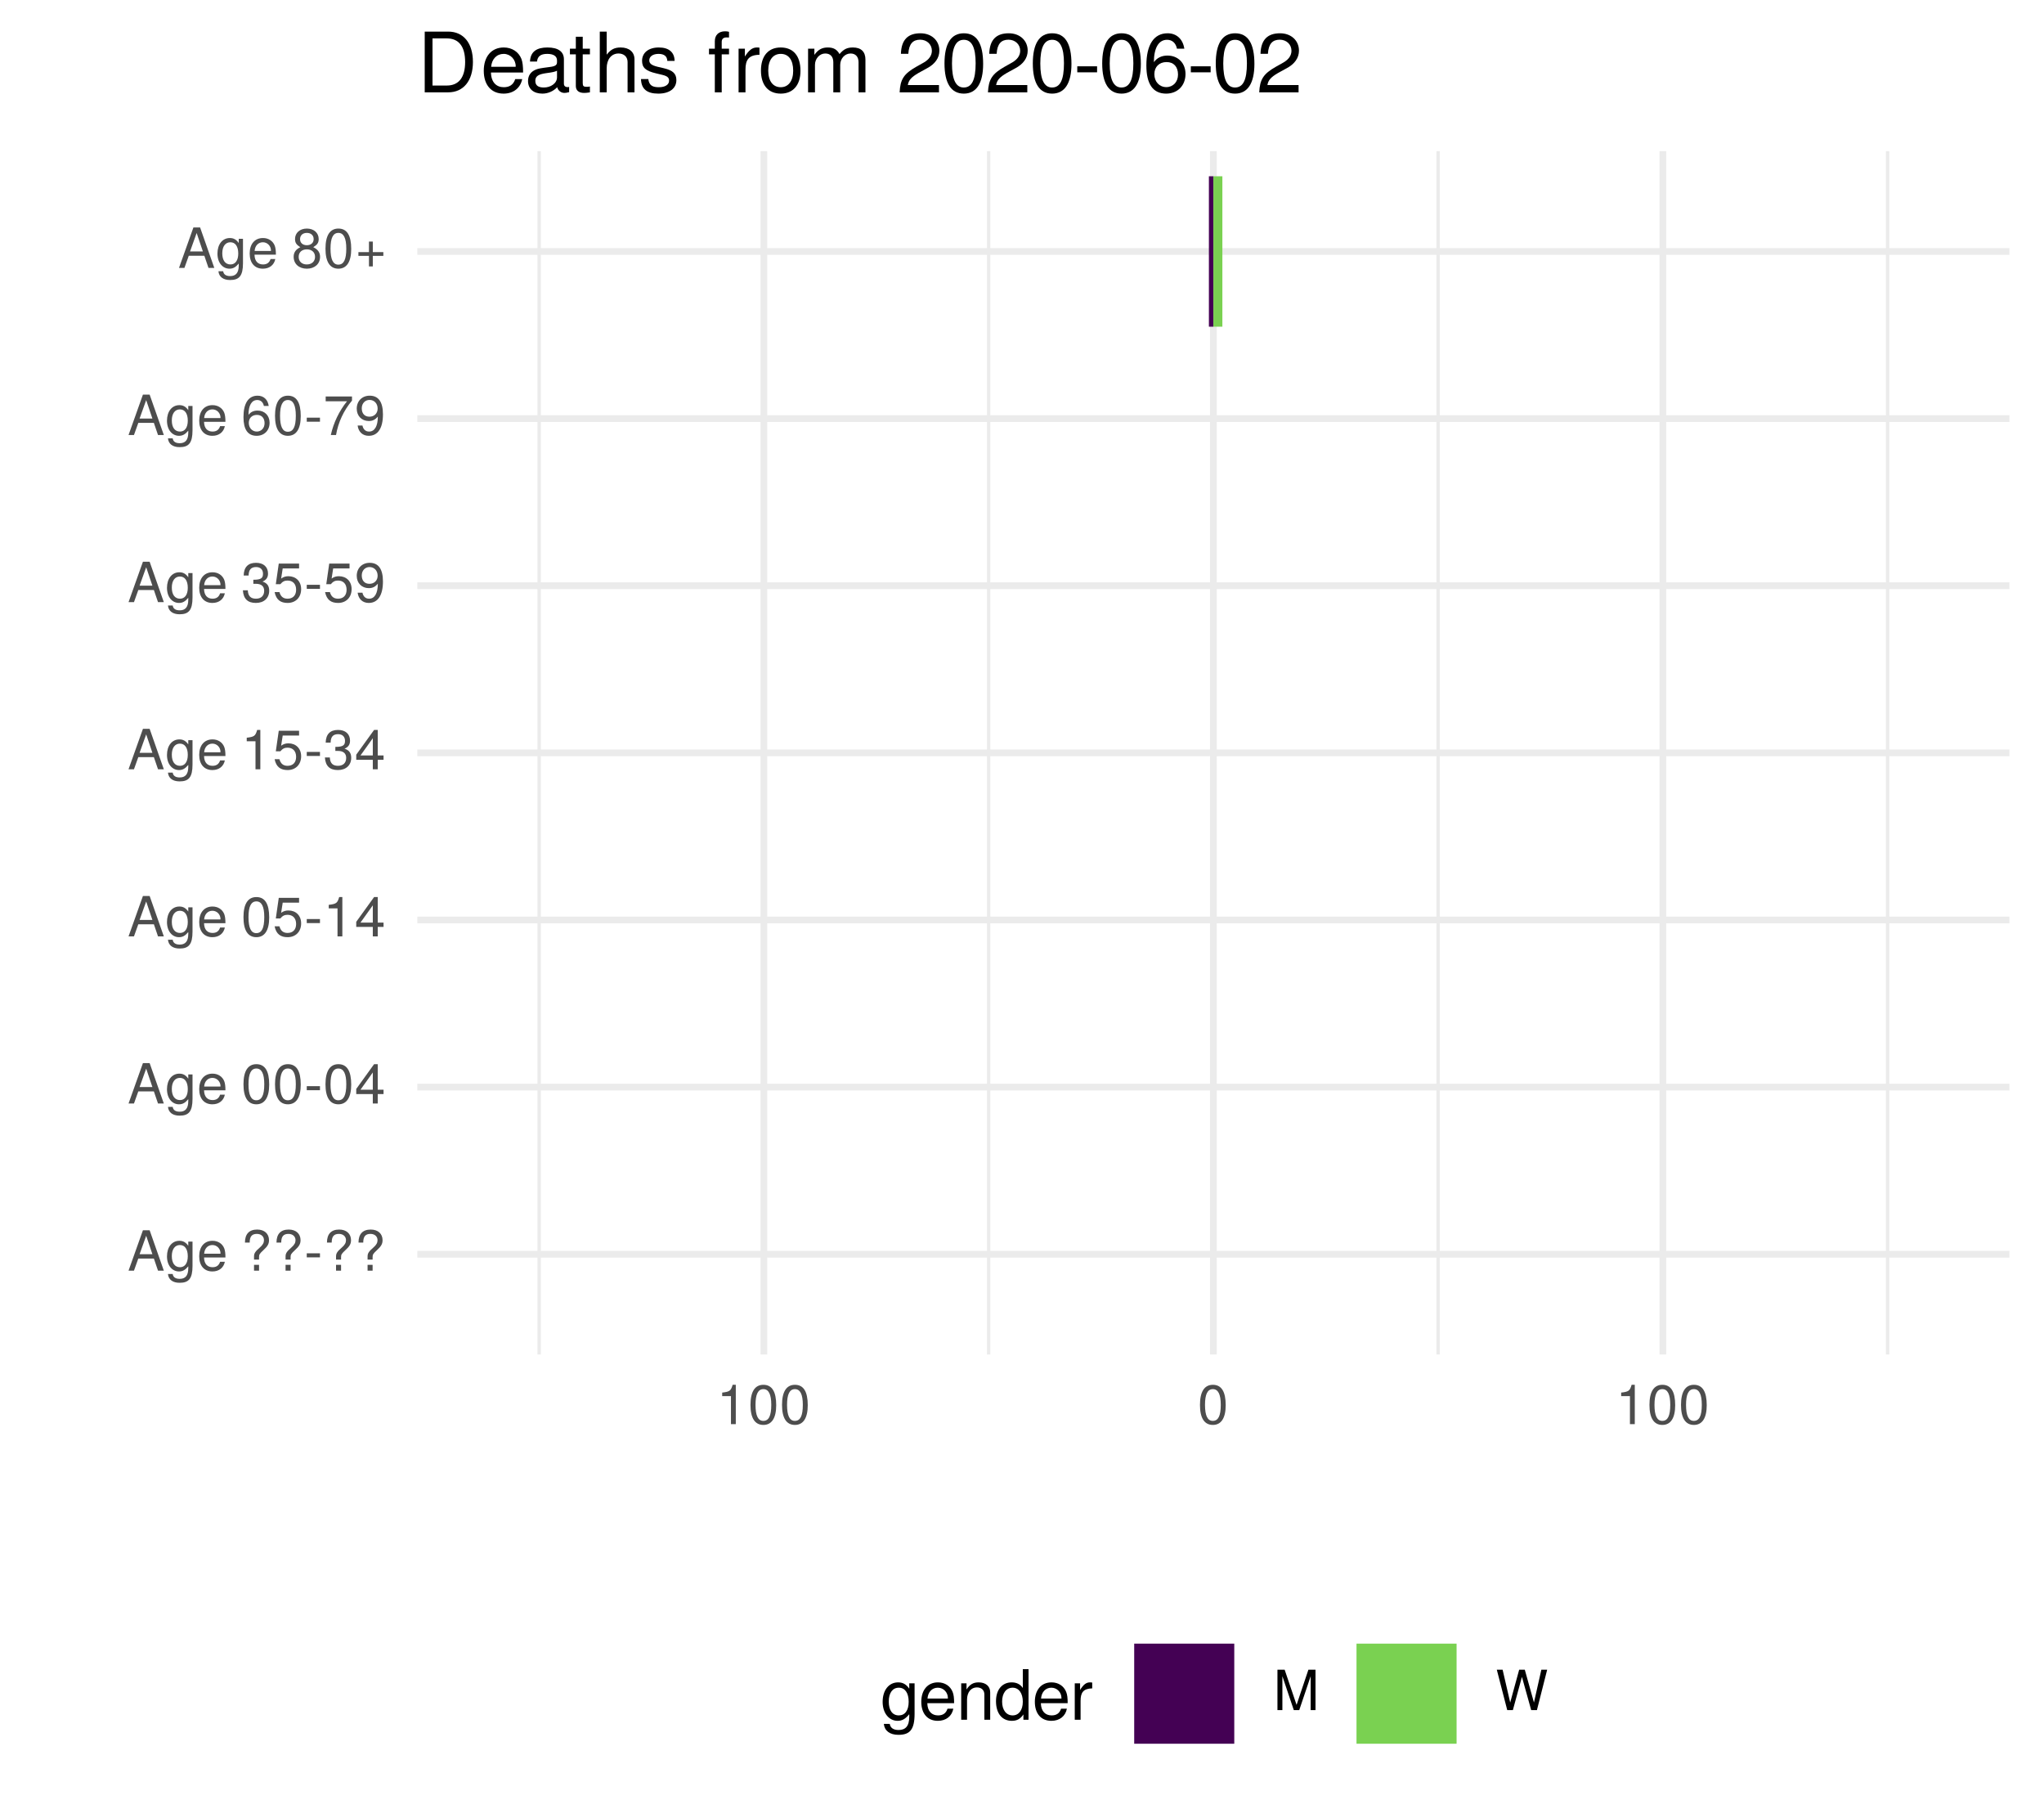
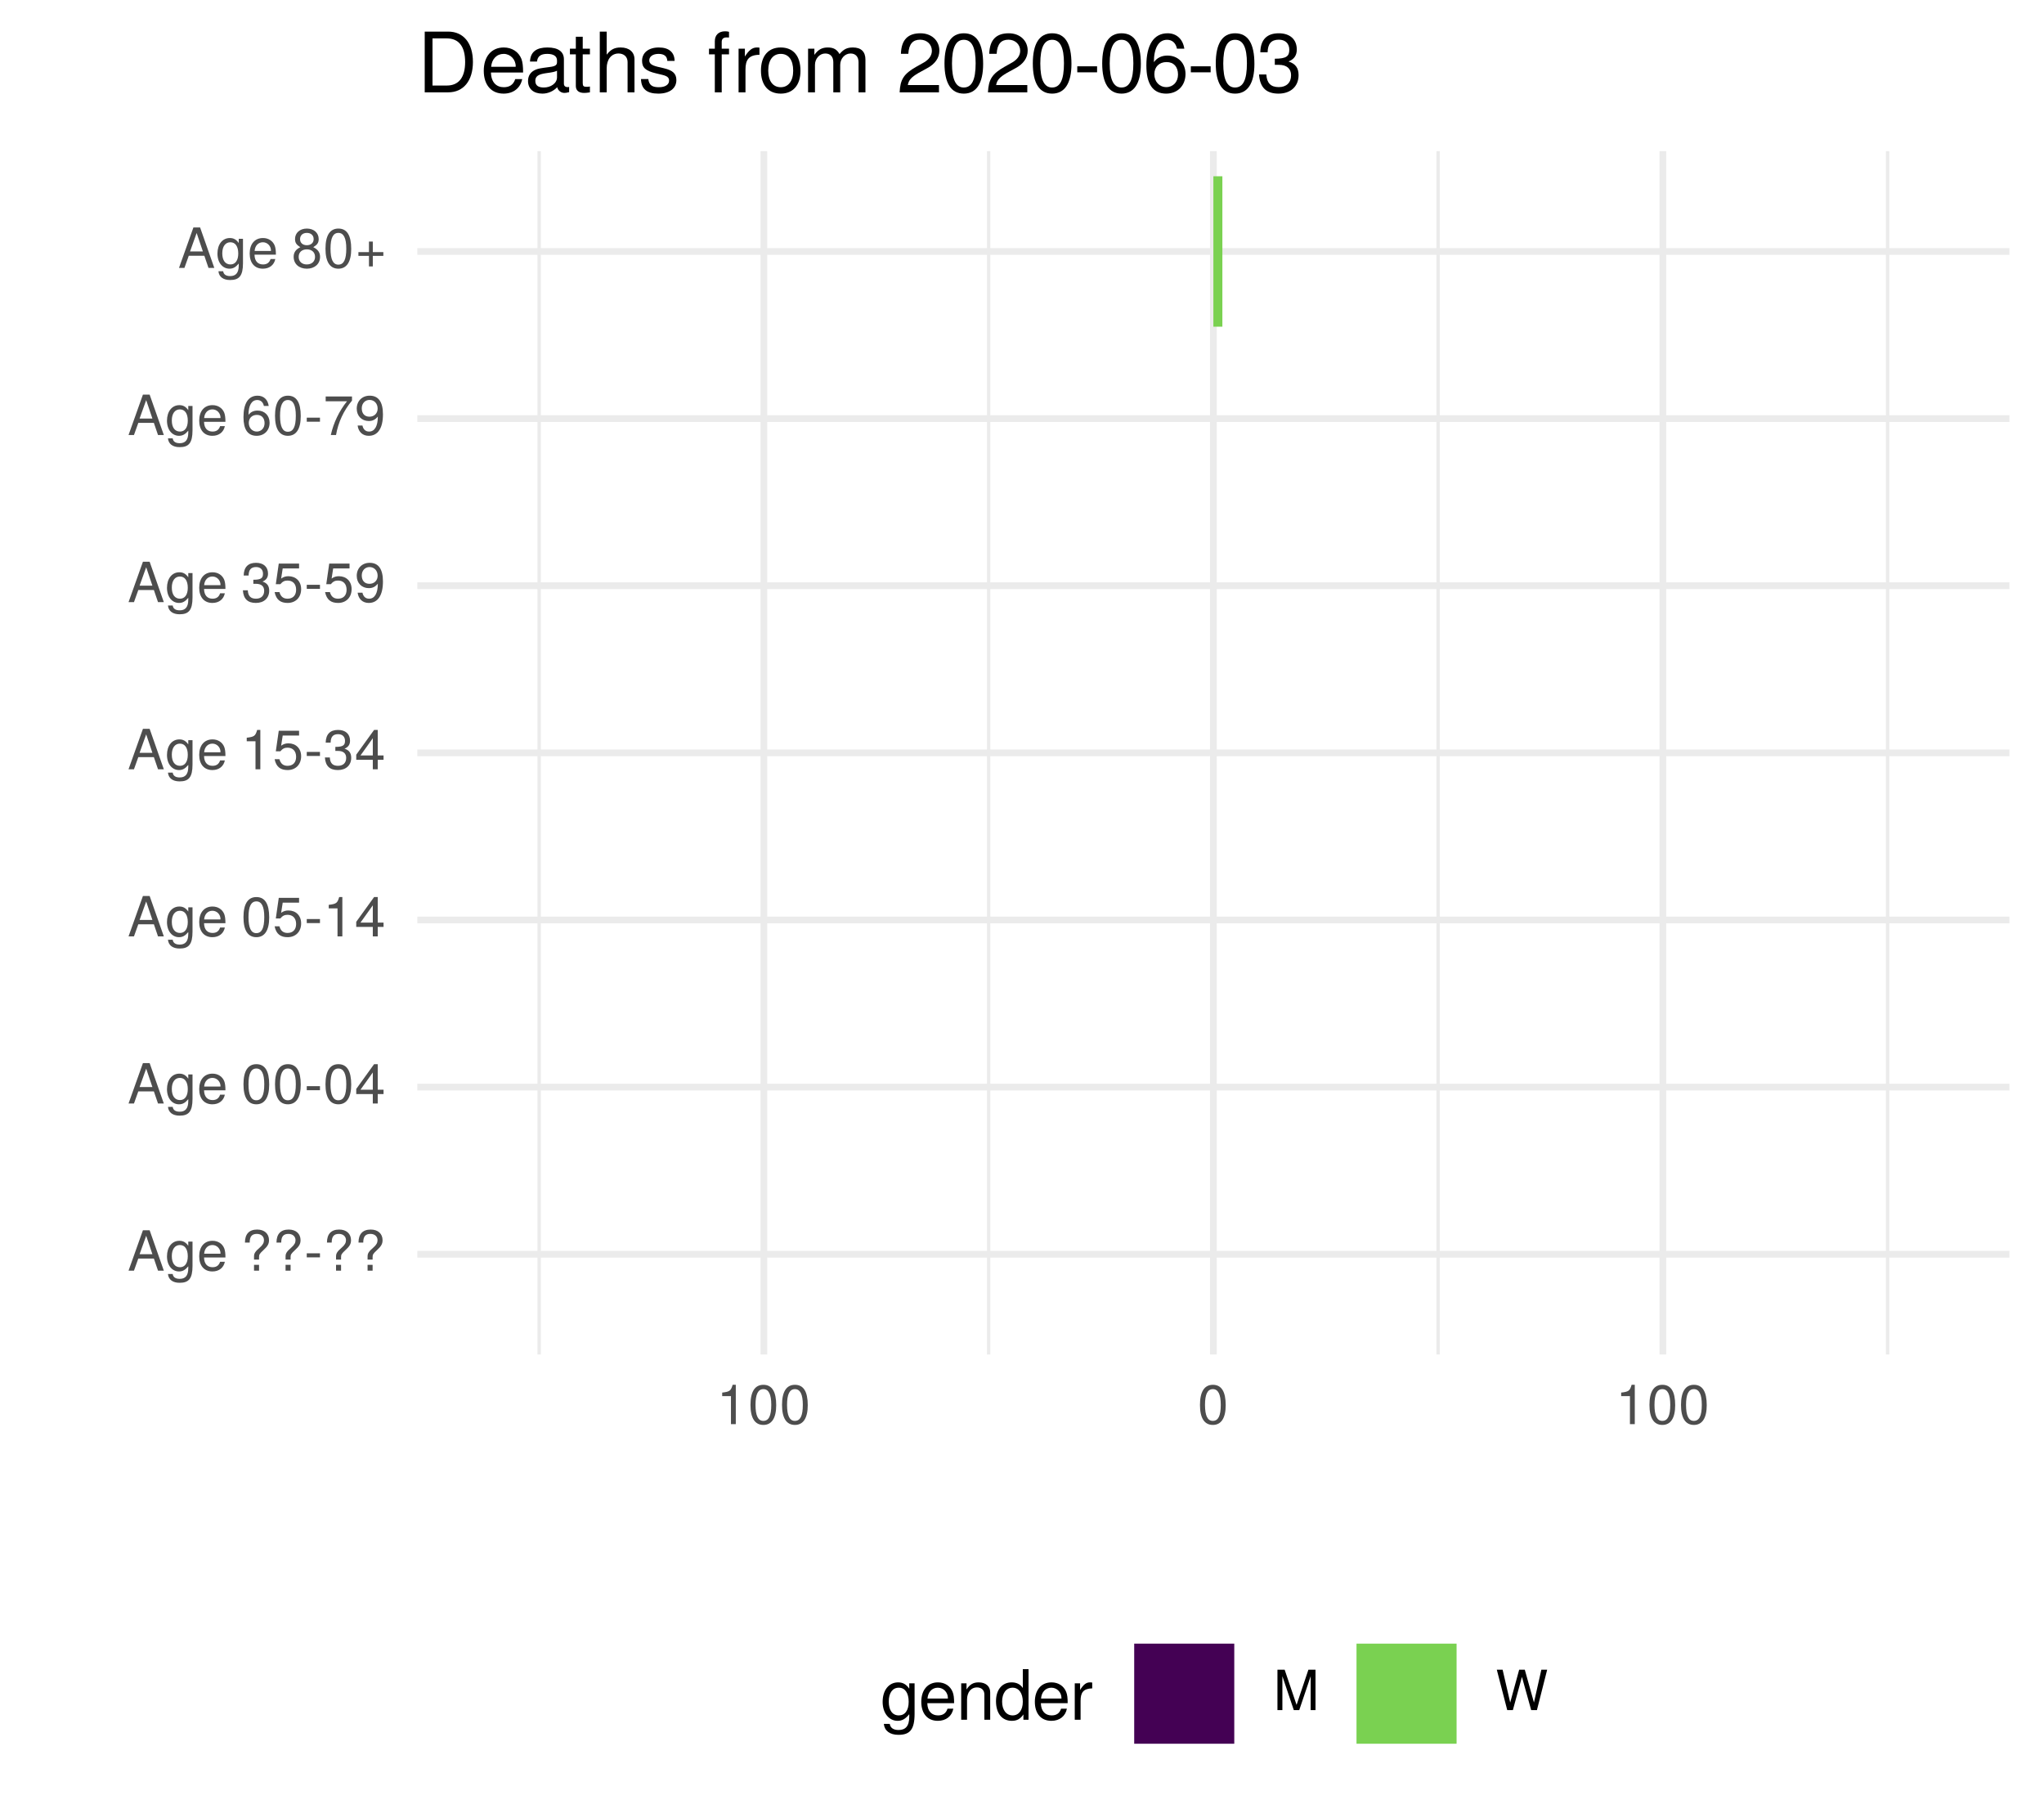
<svg xmlns="http://www.w3.org/2000/svg" xmlns:xlink="http://www.w3.org/1999/xlink" width="324pt" height="288pt" viewBox="0 0 324 288" version="1.1">
  <defs>
    <g>
      <symbol overflow="visible" id="glyph0-0">
        <path style="stroke:none;" d="" />
      </symbol>
      <symbol overflow="visible" id="glyph0-1">
        <path style="stroke:none;" d="M 5.75 0 L 3.5 -6.406 L 2.438 -6.406 L 0.156 0 L 1.016 0 L 1.703 -1.922 L 4.172 -1.922 L 4.828 0 Z M 3.938 -2.609 L 1.906 -2.609 L 2.953 -5.531 Z M 3.938 -2.609 " />
      </symbol>
      <symbol overflow="visible" id="glyph0-2">
        <path style="stroke:none;" d="M 4.297 -0.75 L 4.297 -4.609 L 3.625 -4.609 L 3.625 -3.938 C 3.25 -4.484 2.812 -4.734 2.219 -4.734 C 1.047 -4.734 0.25 -3.75 0.25 -2.266 C 0.25 -0.812 1.078 0.125 2.156 0.125 C 2.734 0.125 3.141 -0.109 3.625 -0.688 L 3.625 -0.391 C 3.625 0.828 3.125 1.297 2.266 1.297 C 1.688 1.297 1.234 1.094 1.156 0.531 L 0.406 0.531 C 0.484 1.406 1.156 1.922 2.25 1.922 C 3.688 1.922 4.297 1.281 4.297 -0.75 Z M 3.547 -2.281 C 3.547 -1.172 3.078 -0.547 2.312 -0.547 C 1.5 -0.547 1.016 -1.188 1.016 -2.312 C 1.016 -3.406 1.516 -4.062 2.297 -4.062 C 3.094 -4.062 3.547 -3.391 3.547 -2.281 Z M 3.547 -2.281 " />
      </symbol>
      <symbol overflow="visible" id="glyph0-3">
        <path style="stroke:none;" d="M 4.516 -2.094 C 4.516 -2.766 4.453 -3.188 4.328 -3.531 C 4.031 -4.281 3.328 -4.734 2.469 -4.734 C 1.172 -4.734 0.359 -3.797 0.359 -2.281 C 0.359 -0.766 1.156 0.125 2.453 0.125 C 3.5 0.125 4.234 -0.469 4.422 -1.406 L 3.672 -1.406 C 3.469 -0.797 3.062 -0.547 2.469 -0.547 C 1.703 -0.547 1.141 -1.031 1.125 -2.094 Z M 3.734 -2.75 C 3.734 -2.75 3.734 -2.703 3.719 -2.688 L 1.141 -2.688 C 1.203 -3.516 1.719 -4.062 2.453 -4.062 C 3.172 -4.062 3.734 -3.469 3.734 -2.75 Z M 3.734 -2.75 " />
      </symbol>
      <symbol overflow="visible" id="glyph0-4">
        <path style="stroke:none;" d="" />
      </symbol>
      <symbol overflow="visible" id="glyph0-5">
        <path style="stroke:none;" d="M 4.422 -4.828 C 4.422 -5.859 3.688 -6.516 2.547 -6.516 C 1.281 -6.516 0.609 -5.812 0.609 -4.453 L 1.359 -4.453 C 1.359 -5.422 1.719 -5.828 2.5 -5.828 C 3.172 -5.828 3.625 -5.422 3.625 -4.828 C 3.625 -4.422 3.438 -4.078 2.969 -3.672 C 2.453 -3.203 2.453 -3.203 2.297 -3 C 2.109 -2.75 2.047 -2.547 2.047 -2.234 L 2.047 -1.75 L 2.844 -1.75 L 2.844 -2.156 C 2.844 -2.547 2.938 -2.703 3.531 -3.25 C 4.203 -3.859 4.422 -4.25 4.422 -4.828 Z M 2.844 0 L 2.844 -0.922 L 2.047 -0.922 L 2.047 0 Z M 2.844 0 " />
      </symbol>
      <symbol overflow="visible" id="glyph0-6">
        <path style="stroke:none;" d="M 2.5 -2.109 L 2.5 -2.75 L 0.406 -2.75 L 0.406 -2.109 Z M 2.5 -2.109 " />
      </symbol>
      <symbol overflow="visible" id="glyph0-7">
        <path style="stroke:none;" d="M 4.453 -3 C 4.453 -5.156 3.781 -6.234 2.422 -6.234 C 1.078 -6.234 0.375 -5.141 0.375 -3.047 C 0.375 -0.953 1.078 0.125 2.422 0.125 C 3.734 0.125 4.453 -0.953 4.453 -3 Z M 3.672 -3.062 C 3.672 -1.297 3.266 -0.516 2.406 -0.516 C 1.578 -0.516 1.172 -1.344 1.172 -3.047 C 1.172 -4.75 1.578 -5.547 2.422 -5.547 C 3.25 -5.547 3.672 -4.734 3.672 -3.062 Z M 3.672 -3.062 " />
      </symbol>
      <symbol overflow="visible" id="glyph0-8">
        <path style="stroke:none;" d="M 4.578 -1.5 L 4.578 -2.188 L 3.656 -2.188 L 3.656 -6.234 L 3.078 -6.234 L 0.25 -2.312 L 0.25 -1.5 L 2.875 -1.5 L 2.875 0 L 3.656 0 L 3.656 -1.5 Z M 2.875 -2.188 L 0.922 -2.188 L 2.875 -4.922 Z M 2.875 -2.188 " />
      </symbol>
      <symbol overflow="visible" id="glyph0-9">
        <path style="stroke:none;" d="M 4.516 -2.062 C 4.516 -3.297 3.688 -4.109 2.5 -4.109 C 2.062 -4.109 1.703 -4 1.344 -3.734 L 1.594 -5.344 L 4.188 -5.344 L 4.188 -6.109 L 0.969 -6.109 L 0.5 -2.844 L 1.219 -2.844 C 1.578 -3.266 1.875 -3.422 2.359 -3.422 C 3.188 -3.422 3.719 -2.891 3.719 -1.969 C 3.719 -1.062 3.203 -0.547 2.359 -0.547 C 1.688 -0.547 1.266 -0.891 1.078 -1.594 L 0.312 -1.594 C 0.562 -0.359 1.266 0.125 2.375 0.125 C 3.641 0.125 4.516 -0.75 4.516 -2.062 Z M 4.516 -2.062 " />
      </symbol>
      <symbol overflow="visible" id="glyph0-10">
        <path style="stroke:none;" d="M 3.047 0 L 3.047 -6.234 L 2.547 -6.234 C 2.266 -5.281 2.094 -5.141 0.891 -5 L 0.891 -4.438 L 2.281 -4.438 L 2.281 0 Z M 3.047 0 " />
      </symbol>
      <symbol overflow="visible" id="glyph0-11">
        <path style="stroke:none;" d="M 4.453 -1.812 C 4.453 -2.562 4.141 -3.016 3.391 -3.266 C 3.969 -3.5 4.266 -3.891 4.266 -4.516 C 4.266 -5.594 3.547 -6.234 2.359 -6.234 C 1.109 -6.234 0.438 -5.547 0.406 -4.219 L 1.188 -4.219 C 1.203 -5.141 1.578 -5.562 2.375 -5.562 C 3.062 -5.562 3.469 -5.156 3.469 -4.5 C 3.469 -3.828 3.188 -3.547 1.938 -3.547 L 1.938 -2.906 L 2.359 -2.906 C 3.219 -2.906 3.656 -2.5 3.656 -1.797 C 3.656 -1.016 3.172 -0.547 2.359 -0.547 C 1.516 -0.547 1.109 -0.969 1.062 -1.875 L 0.281 -1.875 C 0.375 -0.5 1.062 0.125 2.344 0.125 C 3.625 0.125 4.453 -0.641 4.453 -1.812 Z M 4.453 -1.812 " />
      </symbol>
      <symbol overflow="visible" id="glyph0-12">
        <path style="stroke:none;" d="M 4.484 -3.266 C 4.484 -5.219 3.797 -6.234 2.375 -6.234 C 1.188 -6.234 0.328 -5.391 0.328 -4.172 C 0.328 -3.016 1.125 -2.219 2.25 -2.219 C 2.844 -2.219 3.266 -2.438 3.672 -2.922 C 3.672 -1.406 3.172 -0.547 2.281 -0.547 C 1.734 -0.547 1.359 -0.891 1.234 -1.5 L 0.469 -1.5 C 0.609 -0.469 1.281 0.125 2.234 0.125 C 3.688 0.125 4.484 -1.109 4.484 -3.266 Z M 3.641 -4.188 C 3.641 -3.422 3.094 -2.906 2.344 -2.906 C 1.594 -2.906 1.125 -3.391 1.125 -4.234 C 1.125 -5.016 1.656 -5.562 2.359 -5.562 C 3.094 -5.562 3.641 -5 3.641 -4.188 Z M 3.641 -4.188 " />
      </symbol>
      <symbol overflow="visible" id="glyph0-13">
        <path style="stroke:none;" d="M 4.516 -1.938 C 4.516 -3.094 3.719 -3.875 2.609 -3.875 C 1.984 -3.875 1.5 -3.641 1.172 -3.188 C 1.172 -4.703 1.672 -5.547 2.562 -5.547 C 3.109 -5.547 3.484 -5.203 3.609 -4.609 L 4.375 -4.609 C 4.234 -5.625 3.562 -6.234 2.609 -6.234 C 1.156 -6.234 0.375 -5.016 0.375 -2.844 C 0.375 -0.891 1.047 0.125 2.469 0.125 C 3.656 0.125 4.516 -0.719 4.516 -1.938 Z M 3.719 -1.875 C 3.719 -1.094 3.188 -0.547 2.484 -0.547 C 1.766 -0.547 1.219 -1.125 1.219 -1.922 C 1.219 -2.688 1.734 -3.188 2.5 -3.188 C 3.25 -3.188 3.719 -2.703 3.719 -1.875 Z M 3.719 -1.875 " />
      </symbol>
      <symbol overflow="visible" id="glyph0-14">
        <path style="stroke:none;" d="M 4.578 -5.453 L 4.578 -6.109 L 0.406 -6.109 L 0.406 -5.344 L 3.781 -5.344 C 2.531 -3.781 1.656 -1.953 1.219 0 L 2.047 0 C 2.391 -2.016 3.266 -3.891 4.578 -5.453 Z M 4.578 -5.453 " />
      </symbol>
      <symbol overflow="visible" id="glyph0-15">
        <path style="stroke:none;" d="M 4.516 -1.766 C 4.516 -2.453 4.156 -2.938 3.438 -3.281 C 4.078 -3.672 4.297 -3.984 4.297 -4.578 C 4.297 -5.547 3.531 -6.234 2.422 -6.234 C 1.312 -6.234 0.547 -5.547 0.547 -4.578 C 0.547 -4 0.75 -3.672 1.391 -3.281 C 0.672 -2.938 0.328 -2.453 0.328 -1.766 C 0.328 -0.625 1.188 0.125 2.422 0.125 C 3.656 0.125 4.516 -0.625 4.516 -1.766 Z M 3.5 -4.562 C 3.5 -3.969 3.062 -3.594 2.422 -3.594 C 1.766 -3.594 1.344 -3.969 1.344 -4.562 C 1.344 -5.156 1.766 -5.547 2.422 -5.547 C 3.078 -5.547 3.5 -5.156 3.5 -4.562 Z M 3.719 -1.75 C 3.719 -1.016 3.188 -0.547 2.406 -0.547 C 1.641 -0.547 1.125 -1.016 1.125 -1.75 C 1.125 -2.484 1.641 -2.938 2.422 -2.938 C 3.188 -2.938 3.719 -2.484 3.719 -1.75 Z M 3.719 -1.75 " />
      </symbol>
      <symbol overflow="visible" id="glyph0-16">
        <path style="stroke:none;" d="M 4.547 -1.906 L 4.547 -2.5 L 2.875 -2.5 L 2.875 -4.172 L 2.266 -4.172 L 2.266 -2.5 L 0.594 -2.5 L 0.594 -1.906 L 2.266 -1.906 L 2.266 -0.234 L 2.875 -0.234 L 2.875 -1.906 Z M 4.547 -1.906 " />
      </symbol>
      <symbol overflow="visible" id="glyph0-17">
        <path style="stroke:none;" d="M 6.688 0 L 6.688 -6.406 L 5.562 -6.406 L 3.688 -0.828 L 1.797 -6.406 L 0.656 -6.406 L 0.656 0 L 1.438 0 L 1.438 -5.375 L 3.25 0 L 4.109 0 L 5.922 -5.375 L 5.922 0 Z M 6.688 0 " />
      </symbol>
      <symbol overflow="visible" id="glyph0-18">
        <path style="stroke:none;" d="M 8.172 -6.406 L 7.25 -6.406 L 6.078 -1.203 L 4.625 -6.406 L 3.734 -6.406 L 2.312 -1.203 L 1.109 -6.406 L 0.188 -6.406 L 1.844 0 L 2.734 0 L 4.172 -5.266 L 5.641 0 L 6.547 0 Z M 8.172 -6.406 " />
      </symbol>
      <symbol overflow="visible" id="glyph1-0">
        <path style="stroke:none;" d="" />
      </symbol>
      <symbol overflow="visible" id="glyph1-1">
        <path style="stroke:none;" d="M 5.375 -0.953 L 5.375 -5.766 L 4.531 -5.766 L 4.531 -4.922 C 4.062 -5.609 3.516 -5.922 2.766 -5.922 C 1.312 -5.922 0.312 -4.703 0.312 -2.828 C 0.312 -1.016 1.344 0.172 2.688 0.172 C 3.422 0.172 3.922 -0.141 4.531 -0.875 L 4.531 -0.484 C 4.531 1.047 3.906 1.625 2.844 1.625 C 2.109 1.625 1.547 1.359 1.438 0.656 L 0.5 0.656 C 0.609 1.75 1.453 2.391 2.812 2.391 C 4.609 2.391 5.375 1.594 5.375 -0.953 Z M 4.438 -2.844 C 4.438 -1.469 3.844 -0.688 2.875 -0.688 C 1.875 -0.688 1.281 -1.484 1.281 -2.875 C 1.281 -4.266 1.891 -5.078 2.875 -5.078 C 3.859 -5.078 4.438 -4.25 4.438 -2.844 Z M 4.438 -2.844 " />
      </symbol>
      <symbol overflow="visible" id="glyph1-2">
        <path style="stroke:none;" d="M 5.641 -2.625 C 5.641 -3.453 5.578 -3.984 5.406 -4.406 C 5.031 -5.359 4.156 -5.922 3.078 -5.922 C 1.469 -5.922 0.438 -4.734 0.438 -2.844 C 0.438 -0.953 1.438 0.172 3.062 0.172 C 4.375 0.172 5.297 -0.578 5.516 -1.75 L 4.594 -1.75 C 4.344 -0.984 3.828 -0.688 3.094 -0.688 C 2.141 -0.688 1.422 -1.297 1.391 -2.625 Z M 4.656 -3.438 C 4.656 -3.438 4.656 -3.391 4.656 -3.359 L 1.422 -3.359 C 1.5 -4.391 2.141 -5.078 3.062 -5.078 C 3.969 -5.078 4.656 -4.328 4.656 -3.438 Z M 4.656 -3.438 " />
      </symbol>
      <symbol overflow="visible" id="glyph1-3">
        <path style="stroke:none;" d="M 5.359 0 L 5.359 -4.359 C 5.359 -5.312 4.641 -5.922 3.531 -5.922 C 2.672 -5.922 2.125 -5.594 1.609 -4.797 L 1.609 -5.766 L 0.766 -5.766 L 0.766 0 L 1.688 0 L 1.688 -3.172 C 1.688 -4.359 2.328 -5.125 3.25 -5.125 C 3.984 -5.125 4.438 -4.688 4.438 -4 L 4.438 0 Z M 5.359 0 " />
      </symbol>
      <symbol overflow="visible" id="glyph1-4">
        <path style="stroke:none;" d="M 5.438 0 L 5.438 -8.016 L 4.531 -8.016 L 4.531 -5.031 C 4.141 -5.625 3.531 -5.922 2.766 -5.922 C 1.266 -5.922 0.281 -4.781 0.281 -2.938 C 0.281 -0.984 1.25 0.172 2.797 0.172 C 3.594 0.172 4.141 -0.125 4.625 -0.844 L 4.625 0 Z M 4.531 -2.859 C 4.531 -1.531 3.891 -0.688 2.922 -0.688 C 1.906 -0.688 1.25 -1.547 1.25 -2.875 C 1.25 -4.219 1.906 -5.078 2.922 -5.078 C 3.906 -5.078 4.531 -4.188 4.531 -2.859 Z M 4.531 -2.859 " />
      </symbol>
      <symbol overflow="visible" id="glyph1-5">
        <path style="stroke:none;" d="M 3.531 -4.969 L 3.531 -5.891 C 3.375 -5.922 3.297 -5.922 3.172 -5.922 C 2.578 -5.922 2.141 -5.578 1.609 -4.719 L 1.609 -5.766 L 0.766 -5.766 L 0.766 0 L 1.688 0 L 1.688 -2.984 C 1.688 -4.297 2.109 -4.938 3.531 -4.969 Z M 3.531 -4.969 " />
      </symbol>
      <symbol overflow="visible" id="glyph2-0">
        <path style="stroke:none;" d="" />
      </symbol>
      <symbol overflow="visible" id="glyph2-1">
        <path style="stroke:none;" d="M 8.812 -4.812 C 8.812 -7.797 7.328 -9.625 4.891 -9.625 L 1.172 -9.625 L 1.172 0 L 4.891 0 C 7.312 0 8.812 -1.828 8.812 -4.812 Z M 7.578 -4.812 C 7.578 -2.375 6.578 -1.078 4.672 -1.078 L 2.406 -1.078 L 2.406 -8.547 L 4.672 -8.547 C 6.578 -8.547 7.578 -7.266 7.578 -4.812 Z M 7.578 -4.812 " />
      </symbol>
      <symbol overflow="visible" id="glyph2-2">
        <path style="stroke:none;" d="M 6.766 -3.141 C 6.766 -4.141 6.688 -4.781 6.5 -5.297 C 6.047 -6.438 4.984 -7.109 3.703 -7.109 C 1.766 -7.109 0.531 -5.688 0.531 -3.422 C 0.531 -1.156 1.734 0.203 3.672 0.203 C 5.25 0.203 6.344 -0.703 6.625 -2.094 L 5.516 -2.094 C 5.219 -1.188 4.594 -0.812 3.703 -0.812 C 2.562 -0.812 1.703 -1.562 1.672 -3.141 Z M 5.594 -4.125 C 5.594 -4.125 5.594 -4.062 5.578 -4.047 L 1.703 -4.047 C 1.797 -5.266 2.578 -6.094 3.688 -6.094 C 4.766 -6.094 5.594 -5.203 5.594 -4.125 Z M 5.594 -4.125 " />
      </symbol>
      <symbol overflow="visible" id="glyph2-3">
        <path style="stroke:none;" d="M 7.062 -0.031 L 7.062 -0.859 C 6.938 -0.828 6.891 -0.828 6.828 -0.828 C 6.438 -0.828 6.234 -1.031 6.234 -1.375 L 6.234 -5.234 C 6.234 -6.453 5.328 -7.109 3.625 -7.109 C 1.953 -7.109 0.922 -6.469 0.859 -4.875 L 1.969 -4.875 C 2.062 -5.719 2.562 -6.094 3.594 -6.094 C 4.578 -6.094 5.141 -5.734 5.141 -5.062 L 5.141 -4.781 C 5.141 -4.312 4.859 -4.125 3.984 -4.016 C 2.422 -3.812 2.188 -3.766 1.766 -3.594 C 0.969 -3.266 0.547 -2.641 0.547 -1.797 C 0.547 -0.547 1.422 0.203 2.828 0.203 C 3.703 0.203 4.562 -0.172 5.172 -0.812 C 5.297 -0.297 5.766 0.094 6.312 0.094 C 6.531 0.094 6.703 0.062 7.062 -0.031 Z M 5.141 -2.391 C 5.141 -1.406 4.125 -0.766 3.062 -0.766 C 2.203 -0.766 1.703 -1.062 1.703 -1.828 C 1.703 -2.547 2.188 -2.859 3.359 -3.031 C 4.531 -3.188 4.766 -3.25 5.141 -3.422 Z M 5.141 -2.391 " />
      </symbol>
      <symbol overflow="visible" id="glyph2-4">
        <path style="stroke:none;" d="M 3.359 0 L 3.359 -0.922 C 3.203 -0.891 3.031 -0.875 2.828 -0.875 C 2.344 -0.875 2.219 -1 2.219 -1.484 L 2.219 -6.016 L 3.359 -6.016 L 3.359 -6.922 L 2.219 -6.922 L 2.219 -8.812 L 1.125 -8.812 L 1.125 -6.922 L 0.188 -6.922 L 0.188 -6.016 L 1.125 -6.016 L 1.125 -1 C 1.125 -0.297 1.594 0.094 2.453 0.094 C 2.719 0.094 2.984 0.062 3.359 0 Z M 3.359 0 " />
      </symbol>
      <symbol overflow="visible" id="glyph2-5">
        <path style="stroke:none;" d="M 6.422 0 L 6.422 -5.234 C 6.422 -6.391 5.578 -7.109 4.234 -7.109 C 3.266 -7.109 2.672 -6.812 2.016 -5.969 L 2.016 -9.625 L 0.922 -9.625 L 0.922 0 L 2.016 0 L 2.016 -3.812 C 2.016 -5.234 2.766 -6.156 3.891 -6.156 C 4.672 -6.156 5.328 -5.703 5.328 -4.797 L 5.328 0 Z M 6.422 0 " />
      </symbol>
      <symbol overflow="visible" id="glyph2-6">
        <path style="stroke:none;" d="M 6.062 -1.938 C 6.062 -2.969 5.484 -3.484 4.109 -3.812 L 3.047 -4.062 C 2.156 -4.281 1.766 -4.562 1.766 -5.062 C 1.766 -5.688 2.344 -6.094 3.234 -6.094 C 4.125 -6.094 4.594 -5.719 4.625 -4.984 L 5.781 -4.984 C 5.766 -6.344 4.875 -7.109 3.281 -7.109 C 1.656 -7.109 0.625 -6.281 0.625 -5 C 0.625 -3.922 1.172 -3.406 2.812 -3.016 L 3.844 -2.766 C 4.609 -2.578 4.906 -2.344 4.906 -1.844 C 4.906 -1.203 4.266 -0.812 3.297 -0.812 C 2.312 -0.812 1.75 -1.062 1.609 -2.109 L 0.453 -2.109 C 0.5 -0.516 1.406 0.203 3.203 0.203 C 4.953 0.203 6.062 -0.609 6.062 -1.938 Z M 6.062 -1.938 " />
      </symbol>
      <symbol overflow="visible" id="glyph2-7">
        <path style="stroke:none;" d="" />
      </symbol>
      <symbol overflow="visible" id="glyph2-8">
        <path style="stroke:none;" d="M 3.406 -6.016 L 3.406 -6.922 L 2.25 -6.922 L 2.25 -8 C 2.25 -8.469 2.516 -8.703 3.031 -8.703 C 3.109 -8.703 3.156 -8.703 3.406 -8.688 L 3.406 -9.594 C 3.156 -9.656 3.016 -9.672 2.781 -9.672 C 1.766 -9.672 1.156 -9.078 1.156 -8.094 L 1.156 -6.922 L 0.234 -6.922 L 0.234 -6.016 L 1.156 -6.016 L 1.156 0 L 2.25 0 L 2.25 -6.016 Z M 3.406 -6.016 " />
      </symbol>
      <symbol overflow="visible" id="glyph2-9">
        <path style="stroke:none;" d="M 4.234 -5.953 L 4.234 -7.078 C 4.047 -7.109 3.969 -7.109 3.812 -7.109 C 3.109 -7.109 2.562 -6.688 1.922 -5.672 L 1.922 -6.922 L 0.922 -6.922 L 0.922 0 L 2.016 0 L 2.016 -3.594 C 2.016 -5.156 2.531 -5.922 4.234 -5.953 Z M 4.234 -5.953 " />
      </symbol>
      <symbol overflow="visible" id="glyph2-10">
        <path style="stroke:none;" d="M 6.734 -3.406 C 6.734 -5.797 5.578 -7.109 3.594 -7.109 C 1.656 -7.109 0.469 -5.781 0.469 -3.453 C 0.469 -1.141 1.641 0.203 3.609 0.203 C 5.547 0.203 6.734 -1.141 6.734 -3.406 Z M 5.578 -3.422 C 5.578 -1.797 4.812 -0.812 3.609 -0.812 C 2.375 -0.812 1.625 -1.781 1.625 -3.453 C 1.625 -5.125 2.375 -6.094 3.609 -6.094 C 4.844 -6.094 5.578 -5.141 5.578 -3.422 Z M 5.578 -3.422 " />
      </symbol>
      <symbol overflow="visible" id="glyph2-11">
        <path style="stroke:none;" d="M 10.031 0 L 10.031 -5.188 C 10.031 -6.438 9.344 -7.109 8.047 -7.109 C 7.125 -7.109 6.578 -6.844 5.922 -6.062 C 5.516 -6.797 4.969 -7.109 4.062 -7.109 C 3.141 -7.109 2.531 -6.766 1.938 -5.938 L 1.938 -6.922 L 0.938 -6.922 L 0.938 0 L 2.031 0 L 2.031 -4.344 C 2.031 -5.344 2.766 -6.156 3.656 -6.156 C 4.469 -6.156 4.938 -5.656 4.938 -4.766 L 4.938 0 L 6.031 0 L 6.031 -4.344 C 6.031 -5.344 6.766 -6.156 7.672 -6.156 C 8.469 -6.156 8.938 -5.641 8.938 -4.766 L 8.938 0 Z M 10.031 0 " />
      </symbol>
      <symbol overflow="visible" id="glyph2-12">
        <path style="stroke:none;" d="M 6.75 -6.609 C 6.75 -8.203 5.516 -9.359 3.75 -9.359 C 1.828 -9.359 0.719 -8.391 0.656 -6.109 L 1.828 -6.109 C 1.922 -7.688 2.562 -8.344 3.703 -8.344 C 4.766 -8.344 5.562 -7.594 5.562 -6.594 C 5.562 -5.844 5.125 -5.219 4.297 -4.734 L 3.078 -4.047 C 1.125 -2.938 0.547 -2.062 0.453 0 L 6.688 0 L 6.688 -1.156 L 1.75 -1.156 C 1.875 -1.922 2.297 -2.406 3.453 -3.078 L 4.766 -3.797 C 6.078 -4.484 6.75 -5.469 6.75 -6.609 Z M 6.75 -6.609 " />
      </symbol>
      <symbol overflow="visible" id="glyph2-13">
        <path style="stroke:none;" d="M 6.688 -4.5 C 6.688 -7.75 5.672 -9.359 3.625 -9.359 C 1.609 -9.359 0.562 -7.719 0.562 -4.578 C 0.562 -1.422 1.625 0.203 3.625 0.203 C 5.609 0.203 6.688 -1.422 6.688 -4.5 Z M 5.5 -4.609 C 5.5 -1.953 4.891 -0.766 3.609 -0.766 C 2.375 -0.766 1.75 -2 1.75 -4.562 C 1.75 -7.125 2.375 -8.328 3.625 -8.328 C 4.891 -8.328 5.5 -7.109 5.5 -4.609 Z M 5.5 -4.609 " />
      </symbol>
      <symbol overflow="visible" id="glyph2-14">
        <path style="stroke:none;" d="M 3.75 -3.172 L 3.75 -4.125 L 0.609 -4.125 L 0.609 -3.172 Z M 3.75 -3.172 " />
      </symbol>
      <symbol overflow="visible" id="glyph2-15">
        <path style="stroke:none;" d="M 6.766 -2.906 C 6.766 -4.641 5.578 -5.828 3.906 -5.828 C 2.984 -5.828 2.25 -5.469 1.75 -4.781 C 1.766 -7.062 2.516 -8.328 3.844 -8.328 C 4.656 -8.328 5.234 -7.812 5.406 -6.922 L 6.578 -6.922 C 6.344 -8.453 5.344 -9.359 3.922 -9.359 C 1.75 -9.359 0.562 -7.531 0.562 -4.266 C 0.562 -1.344 1.578 0.203 3.703 0.203 C 5.5 0.203 6.766 -1.062 6.766 -2.906 Z M 5.578 -2.812 C 5.578 -1.641 4.797 -0.828 3.719 -0.828 C 2.641 -0.828 1.828 -1.672 1.828 -2.875 C 1.828 -4.047 2.609 -4.797 3.766 -4.797 C 4.891 -4.797 5.578 -4.062 5.578 -2.812 Z M 5.578 -2.812 " />
+       </symbol>
+       <symbol overflow="visible" id="glyph2-16">
+         <path style="stroke:none;" d="M 6.688 -2.719 C 6.688 -3.859 6.219 -4.516 5.094 -4.891 C 5.969 -5.234 6.406 -5.844 6.406 -6.781 C 6.406 -8.391 5.328 -9.359 3.547 -9.359 C 1.656 -9.359 0.656 -8.328 0.625 -6.344 L 1.781 -6.344 C 1.812 -7.719 2.375 -8.344 3.562 -8.344 C 4.594 -8.344 5.219 -7.734 5.219 -6.75 C 5.219 -5.75 4.781 -5.328 2.922 -5.328 L 2.922 -4.359 L 3.547 -4.359 C 4.828 -4.359 5.5 -3.75 5.5 -2.703 C 5.5 -1.531 4.766 -0.828 3.547 -0.828 C 2.281 -0.828 1.656 -1.469 1.578 -2.828 L 0.422 -2.828 C 0.562 -0.734 1.594 0.203 3.516 0.203 C 5.438 0.203 6.688 -0.953 6.688 -2.719 Z M 6.688 -2.719 " />
      </symbol>
    </g>
    <clipPath id="clip1">
      <path d="M 85 23.957 L 86 23.957 L 86 214.648 L 85 214.648 Z M 85 23.957 " />
    </clipPath>
    <clipPath id="clip2">
      <path d="M 156 23.957 L 157 23.957 L 157 214.648 L 156 214.648 Z M 156 23.957 " />
    </clipPath>
    <clipPath id="clip3">
      <path d="M 227 23.957 L 229 23.957 L 229 214.648 L 227 214.648 Z M 227 23.957 " />
    </clipPath>
    <clipPath id="clip4">
      <path d="M 298 23.957 L 300 23.957 L 300 214.648 L 298 214.648 Z M 298 23.957 " />
    </clipPath>
    <clipPath id="clip5">
      <path d="M 66.152 198 L 318.523 198 L 318.523 200 L 66.152 200 Z M 66.152 198 " />
    </clipPath>
    <clipPath id="clip6">
      <path d="M 66.152 171 L 318.523 171 L 318.523 173 L 66.152 173 Z M 66.152 171 " />
    </clipPath>
    <clipPath id="clip7">
      <path d="M 66.152 145 L 318.523 145 L 318.523 147 L 66.152 147 Z M 66.152 145 " />
    </clipPath>
    <clipPath id="clip8">
      <path d="M 66.152 118 L 318.523 118 L 318.523 120 L 66.152 120 Z M 66.152 118 " />
    </clipPath>
    <clipPath id="clip9">
      <path d="M 66.152 92 L 318.523 92 L 318.523 94 L 66.152 94 Z M 66.152 92 " />
    </clipPath>
    <clipPath id="clip10">
      <path d="M 66.152 65 L 318.523 65 L 318.523 67 L 66.152 67 Z M 66.152 65 " />
    </clipPath>
    <clipPath id="clip11">
      <path d="M 66.152 39 L 318.523 39 L 318.523 41 L 66.152 41 Z M 66.152 39 " />
    </clipPath>
    <clipPath id="clip12">
      <path d="M 120 23.957 L 122 23.957 L 122 214.648 L 120 214.648 Z M 120 23.957 " />
    </clipPath>
    <clipPath id="clip13">
      <path d="M 191 23.957 L 193 23.957 L 193 214.648 L 191 214.648 Z M 191 23.957 " />
    </clipPath>
    <clipPath id="clip14">
      <path d="M 263 23.957 L 265 23.957 L 265 214.648 L 263 214.648 Z M 263 23.957 " />
    </clipPath>
  </defs>
  <g id="surface115">
    <rect x="0" y="0" width="324" height="288" style="fill:rgb(100%,100%,100%);fill-opacity:1;stroke:none;" />
    <g clip-path="url(#clip1)" clip-rule="nonzero">
      <path style="fill:none;stroke-width:0.533;stroke-linecap:butt;stroke-linejoin:round;stroke:rgb(92.157%,92.157%,92.157%);stroke-opacity:1;stroke-miterlimit:10;" d="M 85.461 214.652 L 85.461 23.957 " />
    </g>
    <g clip-path="url(#clip2)" clip-rule="nonzero">
      <path style="fill:none;stroke-width:0.533;stroke-linecap:butt;stroke-linejoin:round;stroke:rgb(92.157%,92.157%,92.157%);stroke-opacity:1;stroke-miterlimit:10;" d="M 156.711 214.652 L 156.711 23.957 " />
    </g>
    <g clip-path="url(#clip3)" clip-rule="nonzero">
      <path style="fill:none;stroke-width:0.533;stroke-linecap:butt;stroke-linejoin:round;stroke:rgb(92.157%,92.157%,92.157%);stroke-opacity:1;stroke-miterlimit:10;" d="M 227.961 214.652 L 227.961 23.957 " />
    </g>
    <g clip-path="url(#clip4)" clip-rule="nonzero">
      <path style="fill:none;stroke-width:0.533;stroke-linecap:butt;stroke-linejoin:round;stroke:rgb(92.157%,92.157%,92.157%);stroke-opacity:1;stroke-miterlimit:10;" d="M 299.211 214.652 L 299.211 23.957 " />
    </g>
    <g clip-path="url(#clip5)" clip-rule="nonzero">
      <path style="fill:none;stroke-width:1.067;stroke-linecap:butt;stroke-linejoin:round;stroke:rgb(92.157%,92.157%,92.157%);stroke-opacity:1;stroke-miterlimit:10;" d="M 66.152 198.762 L 318.52 198.762 " />
    </g>
    <g clip-path="url(#clip6)" clip-rule="nonzero">
      <path style="fill:none;stroke-width:1.067;stroke-linecap:butt;stroke-linejoin:round;stroke:rgb(92.157%,92.157%,92.157%);stroke-opacity:1;stroke-miterlimit:10;" d="M 66.152 172.273 L 318.52 172.273 " />
    </g>
    <g clip-path="url(#clip7)" clip-rule="nonzero">
      <path style="fill:none;stroke-width:1.067;stroke-linecap:butt;stroke-linejoin:round;stroke:rgb(92.157%,92.157%,92.157%);stroke-opacity:1;stroke-miterlimit:10;" d="M 66.152 145.789 L 318.52 145.789 " />
    </g>
    <g clip-path="url(#clip8)" clip-rule="nonzero">
      <path style="fill:none;stroke-width:1.067;stroke-linecap:butt;stroke-linejoin:round;stroke:rgb(92.157%,92.157%,92.157%);stroke-opacity:1;stroke-miterlimit:10;" d="M 66.152 119.305 L 318.52 119.305 " />
    </g>
    <g clip-path="url(#clip9)" clip-rule="nonzero">
      <path style="fill:none;stroke-width:1.067;stroke-linecap:butt;stroke-linejoin:round;stroke:rgb(92.157%,92.157%,92.157%);stroke-opacity:1;stroke-miterlimit:10;" d="M 66.152 92.82 L 318.52 92.82 " />
    </g>
    <g clip-path="url(#clip10)" clip-rule="nonzero">
      <path style="fill:none;stroke-width:1.067;stroke-linecap:butt;stroke-linejoin:round;stroke:rgb(92.157%,92.157%,92.157%);stroke-opacity:1;stroke-miterlimit:10;" d="M 66.152 66.336 L 318.52 66.336 " />
    </g>
    <g clip-path="url(#clip11)" clip-rule="nonzero">
      <path style="fill:none;stroke-width:1.067;stroke-linecap:butt;stroke-linejoin:round;stroke:rgb(92.157%,92.157%,92.157%);stroke-opacity:1;stroke-miterlimit:10;" d="M 66.152 39.852 L 318.52 39.852 " />
    </g>
    <g clip-path="url(#clip12)" clip-rule="nonzero">
      <path style="fill:none;stroke-width:1.067;stroke-linecap:butt;stroke-linejoin:round;stroke:rgb(92.157%,92.157%,92.157%);stroke-opacity:1;stroke-miterlimit:10;" d="M 121.086 214.652 L 121.086 23.957 " />
    </g>
    <g clip-path="url(#clip13)" clip-rule="nonzero">
      <path style="fill:none;stroke-width:1.067;stroke-linecap:butt;stroke-linejoin:round;stroke:rgb(92.157%,92.157%,92.157%);stroke-opacity:1;stroke-miterlimit:10;" d="M 192.336 214.652 L 192.336 23.957 " />
    </g>
    <g clip-path="url(#clip14)" clip-rule="nonzero">
      <path style="fill:none;stroke-width:1.067;stroke-linecap:butt;stroke-linejoin:round;stroke:rgb(92.157%,92.157%,92.157%);stroke-opacity:1;stroke-miterlimit:10;" d="M 263.586 214.652 L 263.586 23.957 " />
    </g>
-     <path style=" stroke:none;fill-rule:nonzero;fill:rgb(26.667%,0.392%,32.941%);fill-opacity:1;" d="M 191.625 51.77 L 192.336 51.77 L 192.336 27.934 L 191.625 27.934 Z M 191.625 51.77 " />
    <path style=" stroke:none;fill-rule:nonzero;fill:rgb(47.843%,81.961%,31.765%);fill-opacity:1;" d="M 192.336 51.77 L 193.762 51.77 L 193.762 27.934 L 192.336 27.934 Z M 192.336 51.77 " />
    <g style="fill:rgb(30.196%,30.196%,30.196%);fill-opacity:1;">
      <use xlink:href="#glyph0-1" x="20.219" y="201.364" />
      <use xlink:href="#glyph0-2" x="26.219" y="201.364" />
      <use xlink:href="#glyph0-3" x="31.219" y="201.364" />
      <use xlink:href="#glyph0-4" x="36.219" y="201.364" />
      <use xlink:href="#glyph0-5" x="38.219" y="201.364" />
      <use xlink:href="#glyph0-5" x="43.219" y="201.364" />
      <use xlink:href="#glyph0-6" x="48.219" y="201.364" />
      <use xlink:href="#glyph0-5" x="51.219" y="201.364" />
      <use xlink:href="#glyph0-5" x="56.219" y="201.364" />
    </g>
    <g style="fill:rgb(30.196%,30.196%,30.196%);fill-opacity:1;">
      <use xlink:href="#glyph0-1" x="20.219" y="174.876" />
      <use xlink:href="#glyph0-2" x="26.219" y="174.876" />
      <use xlink:href="#glyph0-3" x="31.219" y="174.876" />
      <use xlink:href="#glyph0-4" x="36.219" y="174.876" />
      <use xlink:href="#glyph0-7" x="38.219" y="174.876" />
      <use xlink:href="#glyph0-7" x="43.219" y="174.876" />
      <use xlink:href="#glyph0-6" x="48.219" y="174.876" />
      <use xlink:href="#glyph0-7" x="51.219" y="174.876" />
      <use xlink:href="#glyph0-8" x="56.219" y="174.876" />
    </g>
    <g style="fill:rgb(30.196%,30.196%,30.196%);fill-opacity:1;">
      <use xlink:href="#glyph0-1" x="20.219" y="148.392" />
      <use xlink:href="#glyph0-2" x="26.219" y="148.392" />
      <use xlink:href="#glyph0-3" x="31.219" y="148.392" />
      <use xlink:href="#glyph0-4" x="36.219" y="148.392" />
      <use xlink:href="#glyph0-7" x="38.219" y="148.392" />
      <use xlink:href="#glyph0-9" x="43.219" y="148.392" />
      <use xlink:href="#glyph0-6" x="48.219" y="148.392" />
      <use xlink:href="#glyph0-10" x="51.219" y="148.392" />
      <use xlink:href="#glyph0-8" x="56.219" y="148.392" />
    </g>
    <g style="fill:rgb(30.196%,30.196%,30.196%);fill-opacity:1;">
      <use xlink:href="#glyph0-1" x="20.219" y="121.907" />
      <use xlink:href="#glyph0-2" x="26.219" y="121.907" />
      <use xlink:href="#glyph0-3" x="31.219" y="121.907" />
      <use xlink:href="#glyph0-4" x="36.219" y="121.907" />
      <use xlink:href="#glyph0-10" x="38.219" y="121.907" />
      <use xlink:href="#glyph0-9" x="43.219" y="121.907" />
      <use xlink:href="#glyph0-6" x="48.219" y="121.907" />
      <use xlink:href="#glyph0-11" x="51.219" y="121.907" />
      <use xlink:href="#glyph0-8" x="56.219" y="121.907" />
    </g>
    <g style="fill:rgb(30.196%,30.196%,30.196%);fill-opacity:1;">
      <use xlink:href="#glyph0-1" x="20.219" y="95.423" />
      <use xlink:href="#glyph0-2" x="26.219" y="95.423" />
      <use xlink:href="#glyph0-3" x="31.219" y="95.423" />
      <use xlink:href="#glyph0-4" x="36.219" y="95.423" />
      <use xlink:href="#glyph0-11" x="38.219" y="95.423" />
      <use xlink:href="#glyph0-9" x="43.219" y="95.423" />
      <use xlink:href="#glyph0-6" x="48.219" y="95.423" />
      <use xlink:href="#glyph0-9" x="51.219" y="95.423" />
      <use xlink:href="#glyph0-12" x="56.219" y="95.423" />
    </g>
    <g style="fill:rgb(30.196%,30.196%,30.196%);fill-opacity:1;">
      <use xlink:href="#glyph0-1" x="20.219" y="68.938" />
      <use xlink:href="#glyph0-2" x="26.219" y="68.938" />
      <use xlink:href="#glyph0-3" x="31.219" y="68.938" />
      <use xlink:href="#glyph0-4" x="36.219" y="68.938" />
      <use xlink:href="#glyph0-13" x="38.219" y="68.938" />
      <use xlink:href="#glyph0-7" x="43.219" y="68.938" />
      <use xlink:href="#glyph0-6" x="48.219" y="68.938" />
      <use xlink:href="#glyph0-14" x="51.219" y="68.938" />
      <use xlink:href="#glyph0-12" x="56.219" y="68.938" />
    </g>
    <g style="fill:rgb(30.196%,30.196%,30.196%);fill-opacity:1;">
      <use xlink:href="#glyph0-1" x="28.219" y="42.454" />
      <use xlink:href="#glyph0-2" x="34.219" y="42.454" />
      <use xlink:href="#glyph0-3" x="39.219" y="42.454" />
      <use xlink:href="#glyph0-4" x="44.219" y="42.454" />
      <use xlink:href="#glyph0-15" x="46.219" y="42.454" />
      <use xlink:href="#glyph0-7" x="51.219" y="42.454" />
      <use xlink:href="#glyph0-16" x="56.219" y="42.454" />
    </g>
    <g style="fill:rgb(30.196%,30.196%,30.196%);fill-opacity:1;">
      <use xlink:href="#glyph0-10" x="113.586" y="225.685" />
      <use xlink:href="#glyph0-7" x="118.586" y="225.685" />
      <use xlink:href="#glyph0-7" x="123.586" y="225.685" />
    </g>
    <g style="fill:rgb(30.196%,30.196%,30.196%);fill-opacity:1;">
      <use xlink:href="#glyph0-7" x="189.836" y="225.685" />
    </g>
    <g style="fill:rgb(30.196%,30.196%,30.196%);fill-opacity:1;">
      <use xlink:href="#glyph0-10" x="256.086" y="225.685" />
      <use xlink:href="#glyph0-7" x="261.086" y="225.685" />
      <use xlink:href="#glyph0-7" x="266.086" y="225.685" />
    </g>
    <g style="fill:rgb(0%,0%,0%);fill-opacity:1;">
      <use xlink:href="#glyph1-1" x="139.598" y="272.53" />
      <use xlink:href="#glyph1-2" x="145.598" y="272.53" />
      <use xlink:href="#glyph1-3" x="151.598" y="272.53" />
      <use xlink:href="#glyph1-4" x="157.598" y="272.53" />
      <use xlink:href="#glyph1-2" x="163.598" y="272.53" />
      <use xlink:href="#glyph1-5" x="169.598" y="272.53" />
    </g>
    <path style=" stroke:none;fill-rule:nonzero;fill:rgb(26.667%,0.392%,32.941%);fill-opacity:1;" d="M 179.785 276.332 L 195.648 276.332 L 195.648 260.469 L 179.785 260.469 Z M 179.785 276.332 " />
    <path style=" stroke:none;fill-rule:nonzero;fill:rgb(47.843%,81.961%,31.765%);fill-opacity:1;" d="M 215.023 276.332 L 230.887 276.332 L 230.887 260.469 L 215.023 260.469 Z M 215.023 276.332 " />
    <g style="fill:rgb(0%,0%,0%);fill-opacity:1;">
      <use xlink:href="#glyph0-17" x="201.836" y="271.005" />
    </g>
    <g style="fill:rgb(0%,0%,0%);fill-opacity:1;">
      <use xlink:href="#glyph0-18" x="237.074" y="271.005" />
    </g>
    <g style="fill:rgb(0%,0%,0%);fill-opacity:1;">
      <use xlink:href="#glyph2-1" x="66.152" y="14.633" />
      <use xlink:href="#glyph2-2" x="76.152" y="14.633" />
      <use xlink:href="#glyph2-3" x="83.152" y="14.633" />
      <use xlink:href="#glyph2-4" x="90.152" y="14.633" />
      <use xlink:href="#glyph2-5" x="94.152" y="14.633" />
      <use xlink:href="#glyph2-6" x="101.152" y="14.633" />
      <use xlink:href="#glyph2-7" x="108.152" y="14.633" />
      <use xlink:href="#glyph2-8" x="112.152" y="14.633" />
      <use xlink:href="#glyph2-9" x="116.152" y="14.633" />
      <use xlink:href="#glyph2-10" x="120.152" y="14.633" />
      <use xlink:href="#glyph2-11" x="127.152" y="14.633" />
      <use xlink:href="#glyph2-7" x="138.152" y="14.633" />
      <use xlink:href="#glyph2-12" x="142.152" y="14.633" />
      <use xlink:href="#glyph2-13" x="149.152" y="14.633" />
      <use xlink:href="#glyph2-12" x="156.152" y="14.633" />
      <use xlink:href="#glyph2-13" x="163.152" y="14.633" />
      <use xlink:href="#glyph2-14" x="170.152" y="14.633" />
      <use xlink:href="#glyph2-13" x="174.152" y="14.633" />
      <use xlink:href="#glyph2-15" x="181.152" y="14.633" />
      <use xlink:href="#glyph2-14" x="188.152" y="14.633" />
      <use xlink:href="#glyph2-13" x="192.152" y="14.633" />
-       <use xlink:href="#glyph2-12" x="199.152" y="14.633" />
+       <use xlink:href="#glyph2-16" x="199.152" y="14.633" />
    </g>
  </g>
</svg>
